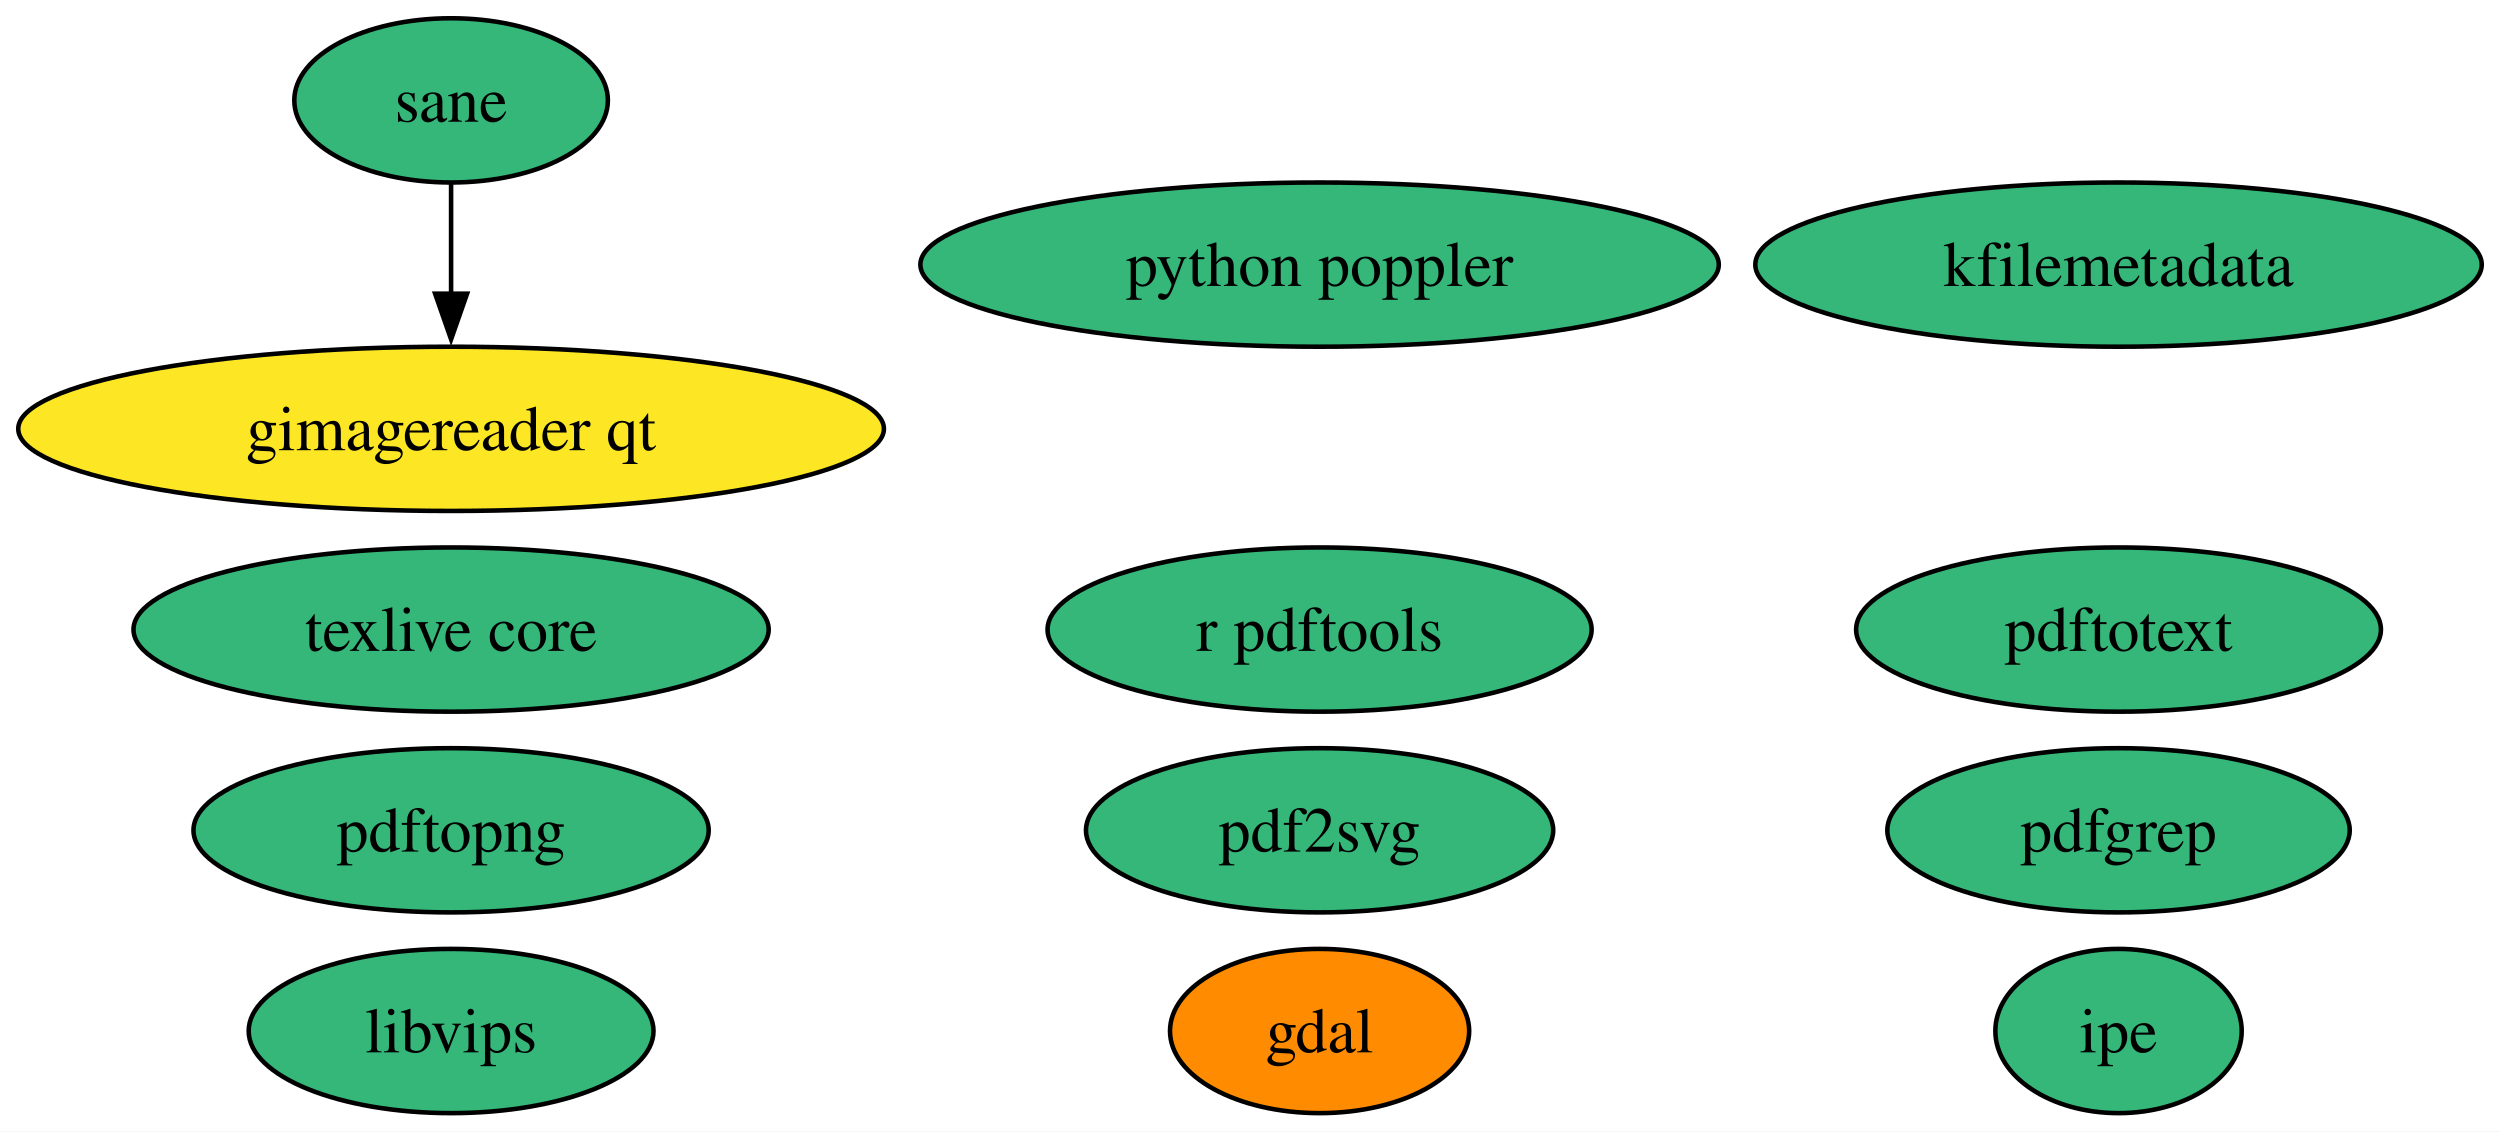
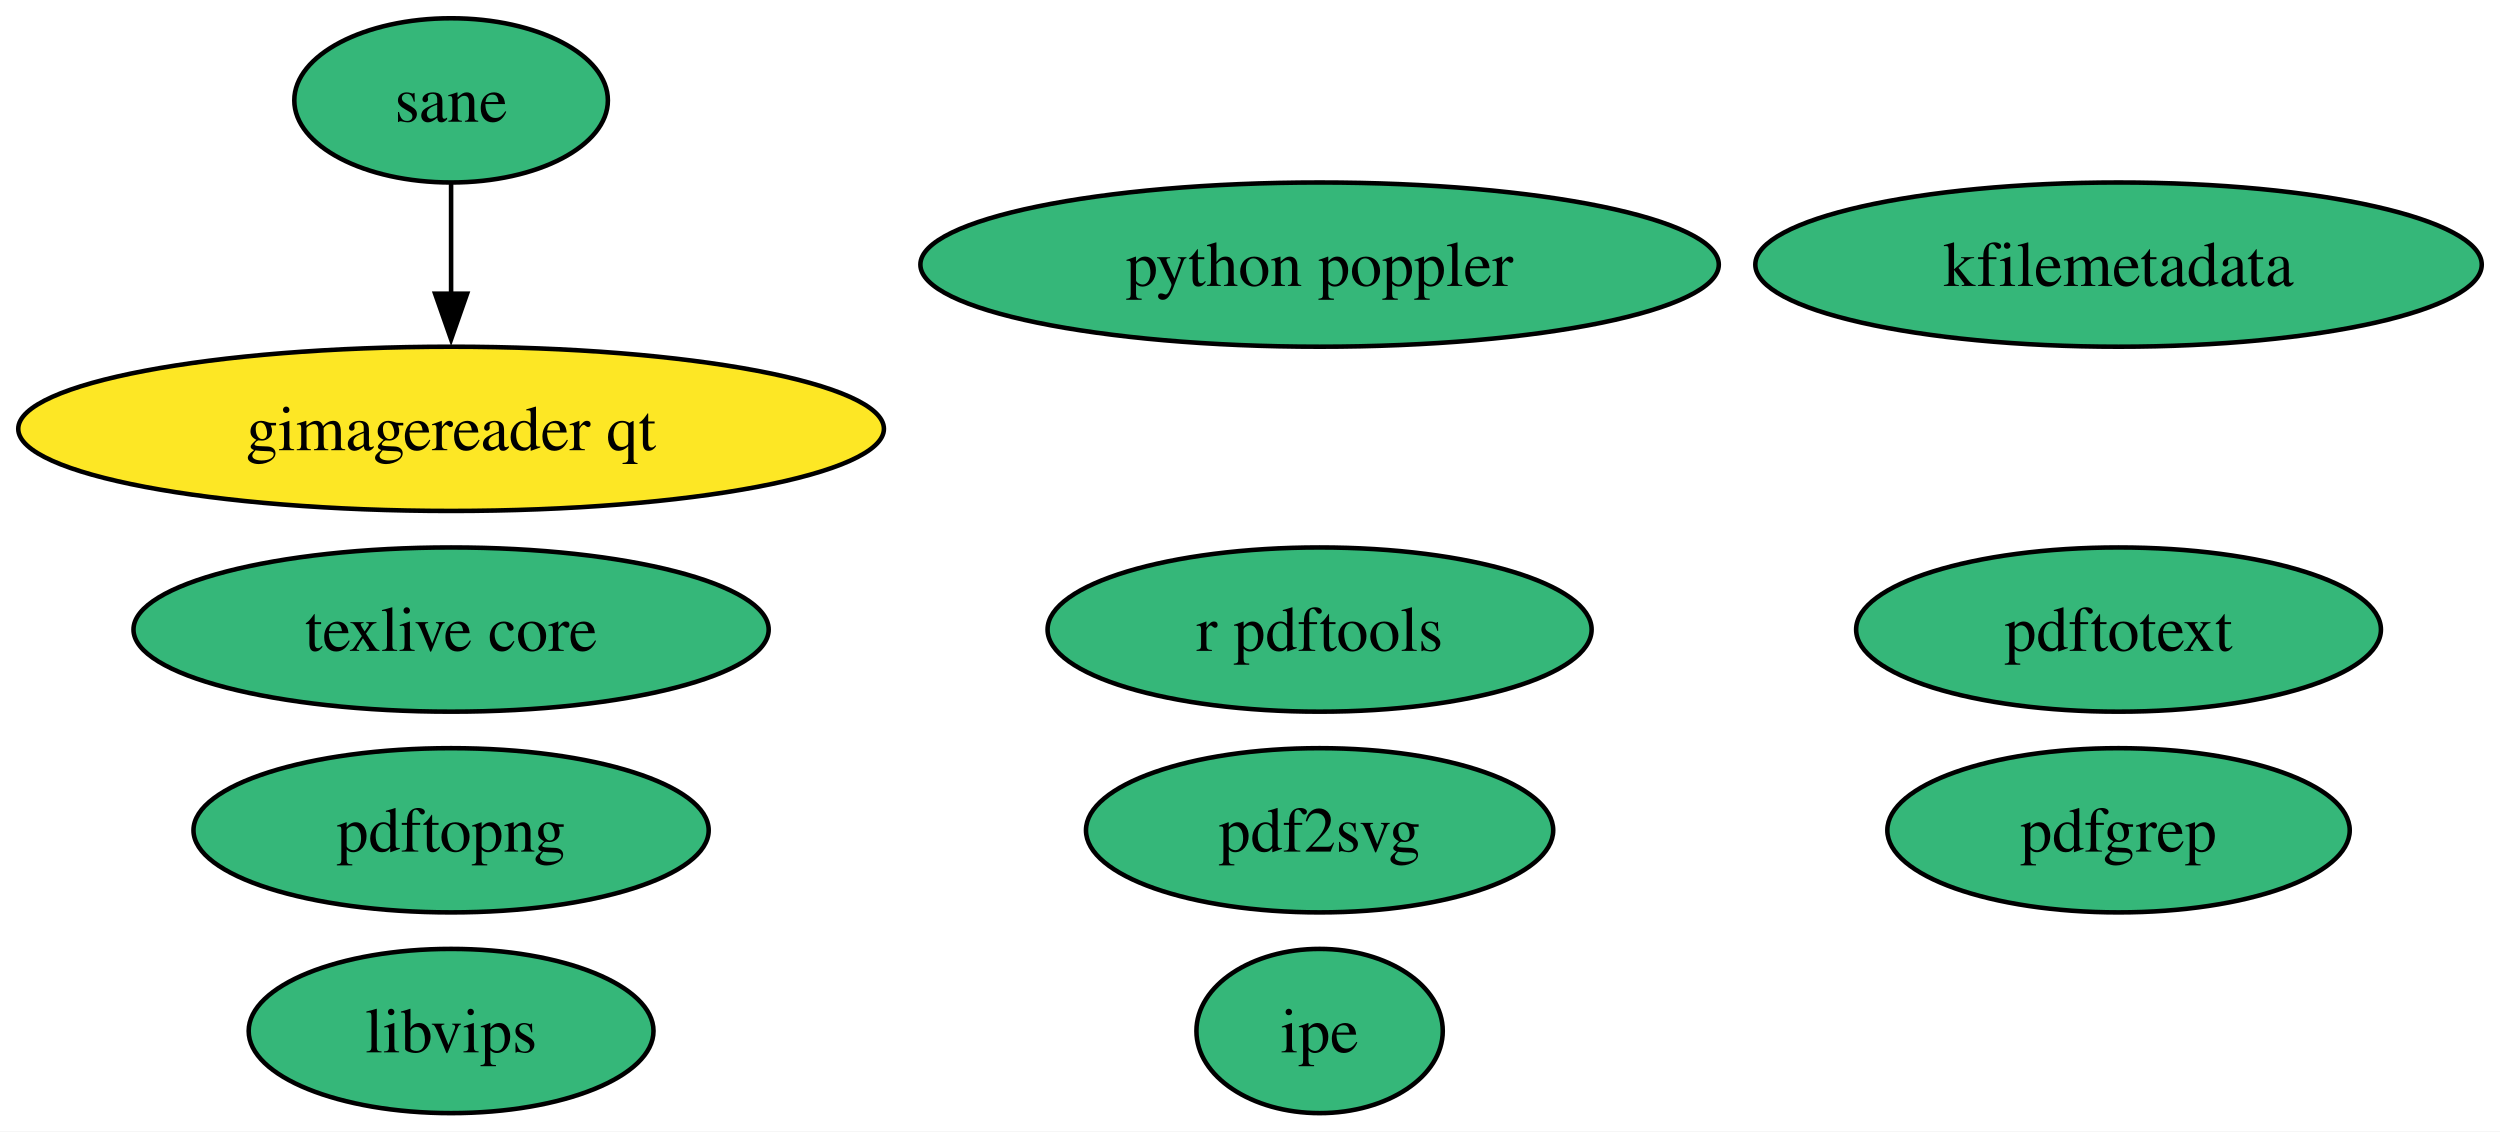
<svg xmlns="http://www.w3.org/2000/svg" xmlns:xlink="http://www.w3.org/1999/xlink" width="548pt" height="248pt" viewBox="0.00 0.00 548.01 248.00">
  <g id="graph0" class="graph" transform="scale(1 1) rotate(0) translate(4 244)">
    <polygon fill="white" stroke="none" points="-4,4 -4,-244 544.01,-244 544.01,4 -4,4" />
    <g id="node1" class="node">
      <g id="a_node1">
-         <a xlink:href="https://github.com/conda-forge/gdal-feedstock" xlink:title="gdal">
-           <ellipse fill="#ff8c00" stroke="black" cx="285.26" cy="-18" rx="32.79" ry="18" />
-           <text text-anchor="middle" x="285.26" y="-13.32" font-family="Times,serif" font-size="14.00">gdal</text>
-         </a>
-       </g>
-     </g>
-     <g id="node2" class="node">
-       <g id="a_node2">
        <a xlink:href="https://github.com/conda-forge/texlive-core-feedstock" xlink:title="texlive core">
          <ellipse fill="#35b779" stroke="black" cx="94.88" cy="-106" rx="69.62" ry="18" />
          <text text-anchor="middle" x="94.88" y="-101.33" font-family="Times,serif" font-size="14.00">texlive core</text>
        </a>
      </g>
    </g>
-     <g id="node3" class="node">
-       <g id="a_node3">
+     <g id="node2" class="node">
+       <g id="a_node2">
        <a xlink:href="https://github.com/conda-forge/r-pdftools-feedstock" xlink:title="r pdftools">
          <ellipse fill="#35b779" stroke="black" cx="285.26" cy="-106" rx="59.63" ry="18" />
          <text text-anchor="middle" x="285.26" y="-101.33" font-family="Times,serif" font-size="14.00">r pdftools</text>
        </a>
      </g>
    </g>
-     <g id="node4" class="node">
-       <g id="a_node4">
+     <g id="node3" class="node">
+       <g id="a_node3">
        <a xlink:href="https://github.com/conda-forge/libvips-feedstock" xlink:title="libvips">
          <ellipse fill="#35b779" stroke="black" cx="94.88" cy="-18" rx="44.37" ry="18" />
          <text text-anchor="middle" x="94.88" y="-13.32" font-family="Times,serif" font-size="14.00">libvips</text>
        </a>
      </g>
    </g>
-     <g id="node5" class="node">
-       <g id="a_node5">
+     <g id="node4" class="node">
+       <g id="a_node4">
        <a xlink:href="https://github.com/conda-forge/kfilemetadata-feedstock" xlink:title="kfilemetadata">
          <ellipse fill="#35b779" stroke="black" cx="460.39" cy="-186" rx="79.62" ry="18" />
          <text text-anchor="middle" x="460.39" y="-181.32" font-family="Times,serif" font-size="14.00">kfilemetadata</text>
        </a>
      </g>
    </g>
-     <g id="node6" class="node">
-       <g id="a_node6">
+     <g id="node5" class="node">
+       <g id="a_node5">
        <a xlink:href="https://github.com/conda-forge/pdf2svg-feedstock" xlink:title="pdf2svg">
          <ellipse fill="#35b779" stroke="black" cx="285.26" cy="-62" rx="51.21" ry="18" />
          <text text-anchor="middle" x="285.26" y="-57.33" font-family="Times,serif" font-size="14.00">pdf2svg</text>
        </a>
      </g>
    </g>
-     <g id="node7" class="node">
-       <g id="a_node7">
+     <g id="node6" class="node">
+       <g id="a_node6">
        <a xlink:href="https://github.com/conda-forge/pdfgrep-feedstock" xlink:title="pdfgrep">
          <ellipse fill="#35b779" stroke="black" cx="460.39" cy="-62" rx="50.68" ry="18" />
          <text text-anchor="middle" x="460.39" y="-57.33" font-family="Times,serif" font-size="14.00">pdfgrep</text>
        </a>
      </g>
    </g>
-     <g id="node8" class="node">
-       <g id="a_node8">
+     <g id="node7" class="node">
+       <g id="a_node7">
        <a xlink:href="https://github.com/conda-forge/pdftotext-feedstock" xlink:title="pdftotext">
          <ellipse fill="#35b779" stroke="black" cx="460.39" cy="-106" rx="57.52" ry="18" />
          <text text-anchor="middle" x="460.39" y="-101.33" font-family="Times,serif" font-size="14.00">pdftotext</text>
        </a>
      </g>
    </g>
-     <g id="node9" class="node">
-       <g id="a_node9">
+     <g id="node8" class="node">
+       <g id="a_node8">
        <a xlink:href="https://github.com/conda-forge/ipe-feedstock" xlink:title="ipe">
-           <ellipse fill="#35b779" stroke="black" cx="460.39" cy="-18" rx="27" ry="18" />
-           <text text-anchor="middle" x="460.39" y="-13.32" font-family="Times,serif" font-size="14.00">ipe</text>
+           <ellipse fill="#35b779" stroke="black" cx="285.26" cy="-18" rx="27" ry="18" />
+           <text text-anchor="middle" x="285.26" y="-13.32" font-family="Times,serif" font-size="14.00">ipe</text>
        </a>
      </g>
    </g>
-     <g id="node10" class="node">
-       <g id="a_node10">
+     <g id="node9" class="node">
+       <g id="a_node9">
        <a xlink:href="https://github.com/conda-forge/sane-feedstock" xlink:title="sane">
          <ellipse fill="#35b779" stroke="black" cx="94.88" cy="-222" rx="34.37" ry="18" />
          <text text-anchor="middle" x="94.88" y="-217.32" font-family="Times,serif" font-size="14.00">sane</text>
        </a>
      </g>
    </g>
-     <g id="node11" class="node">
-       <g id="a_node11">
+     <g id="node10" class="node">
+       <g id="a_node10">
        <a xlink:href="https://github.com/conda-forge/gimagereader-qt-feedstock" xlink:title="gimagereader qt">
          <ellipse fill="#fde725" stroke="black" cx="94.88" cy="-150" rx="94.88" ry="18" />
          <text text-anchor="middle" x="94.88" y="-145.32" font-family="Times,serif" font-size="14.00">gimagereader qt</text>
        </a>
      </g>
    </g>
    <g id="edge1" class="edge">
      <path fill="none" stroke="black" d="M94.88,-203.7C94.88,-196.41 94.88,-187.73 94.88,-179.54" />
      <polygon fill="black" stroke="black" points="98.38,-179.62 94.88,-169.62 91.38,-179.62 98.38,-179.62" />
    </g>
-     <g id="node12" class="node">
-       <g id="a_node12">
+     <g id="node11" class="node">
+       <g id="a_node11">
        <a xlink:href="https://github.com/conda-forge/pdftopng-feedstock" xlink:title="pdftopng">
          <ellipse fill="#35b779" stroke="black" cx="94.88" cy="-62" rx="56.47" ry="18" />
          <text text-anchor="middle" x="94.88" y="-57.33" font-family="Times,serif" font-size="14.00">pdftopng</text>
        </a>
      </g>
    </g>
-     <g id="node13" class="node">
-       <g id="a_node13">
+     <g id="node12" class="node">
+       <g id="a_node12">
        <a xlink:href="https://github.com/conda-forge/python-poppler-feedstock" xlink:title="python poppler">
          <ellipse fill="#35b779" stroke="black" cx="285.26" cy="-186" rx="87.51" ry="18" />
          <text text-anchor="middle" x="285.26" y="-181.32" font-family="Times,serif" font-size="14.00">python poppler</text>
        </a>
      </g>
    </g>
  </g>
</svg>
